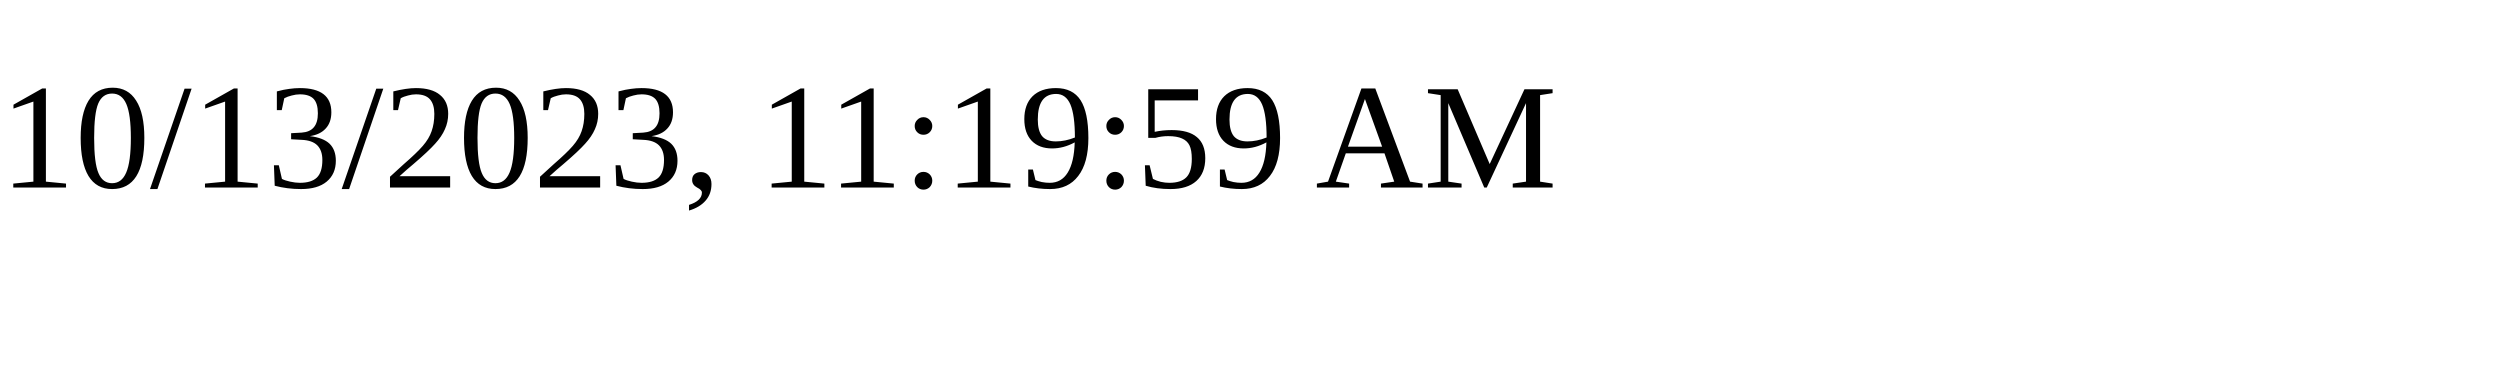
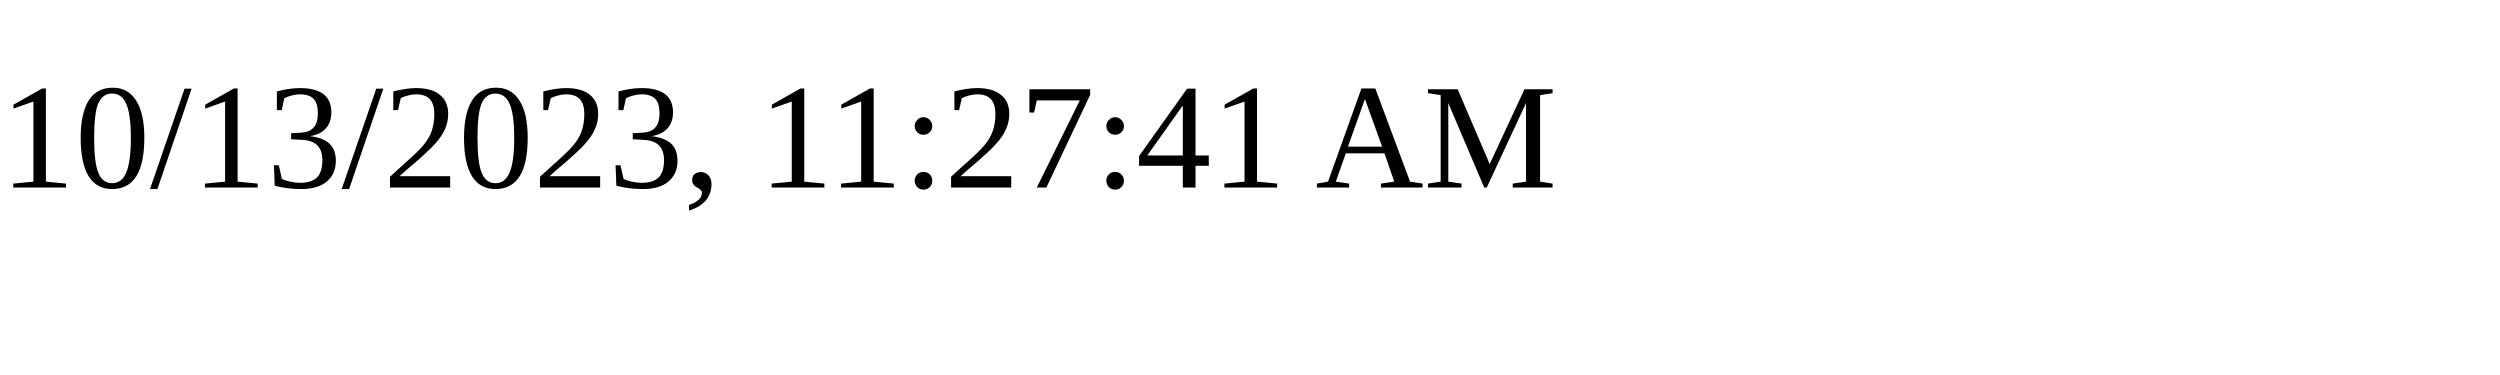
<svg xmlns="http://www.w3.org/2000/svg" height="30" width="200">
-   <text x="0" y="15">10/13/2023, 11:19:59 AM</text>
+   <text x="0" y="15">10/13/2023, 11:27:41 AM</text>
</svg>
